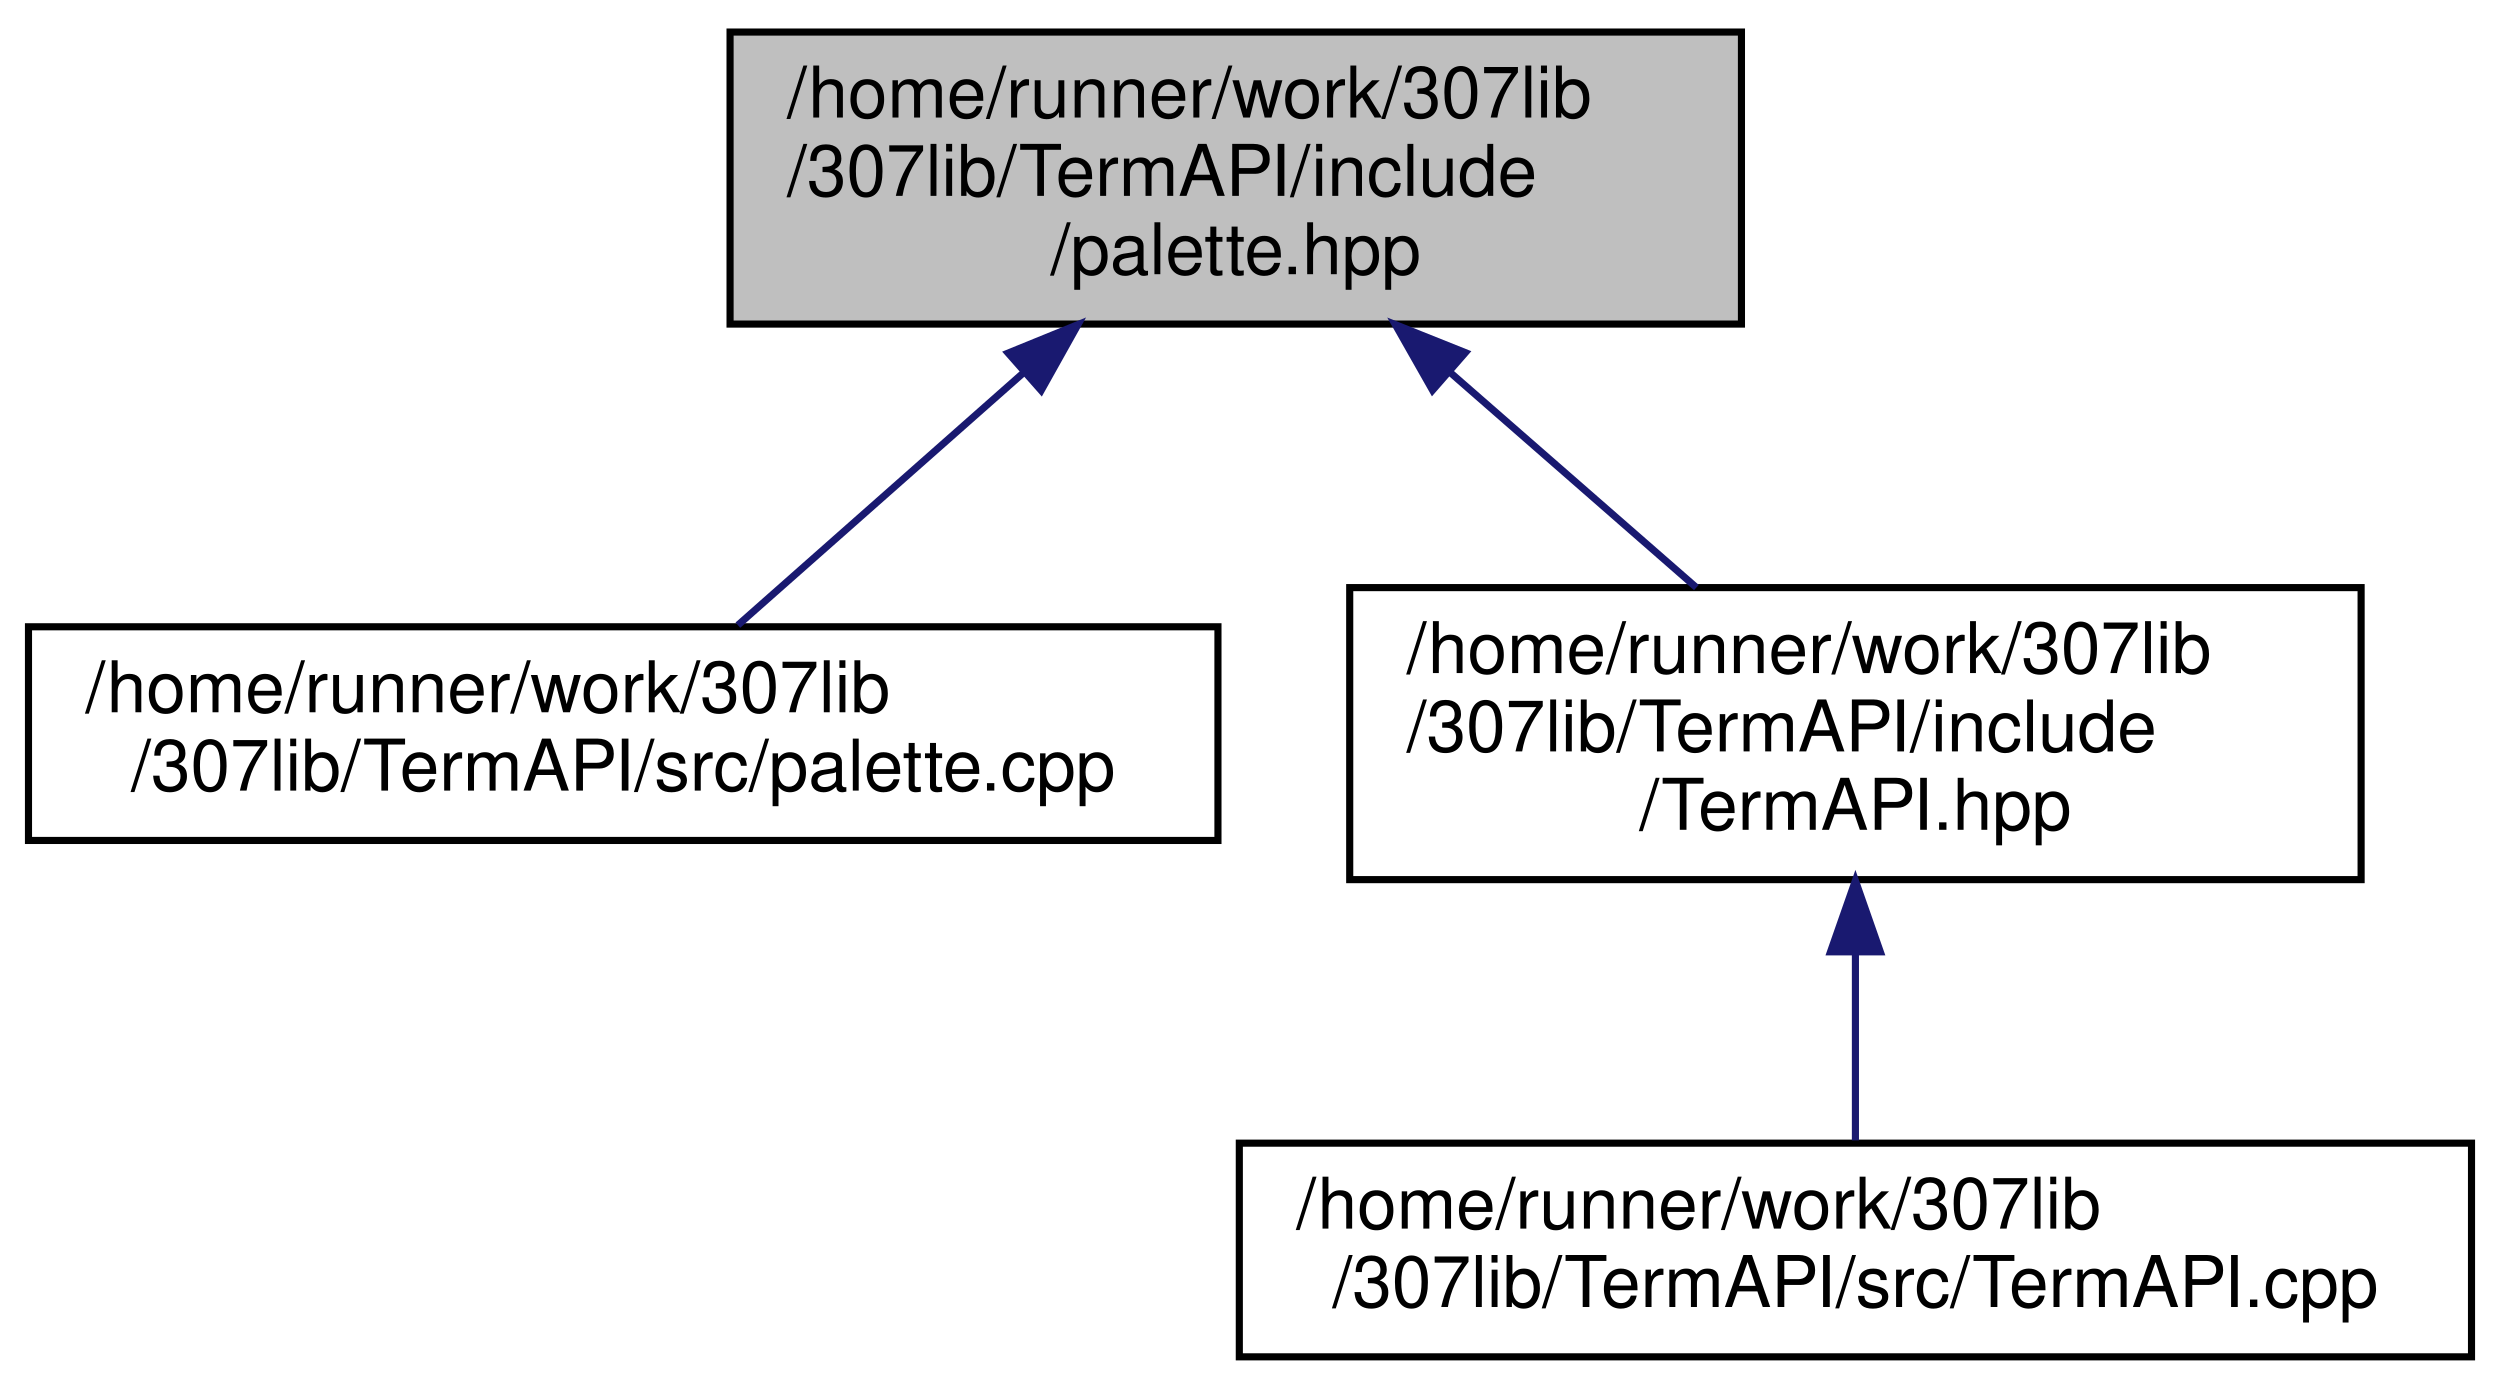
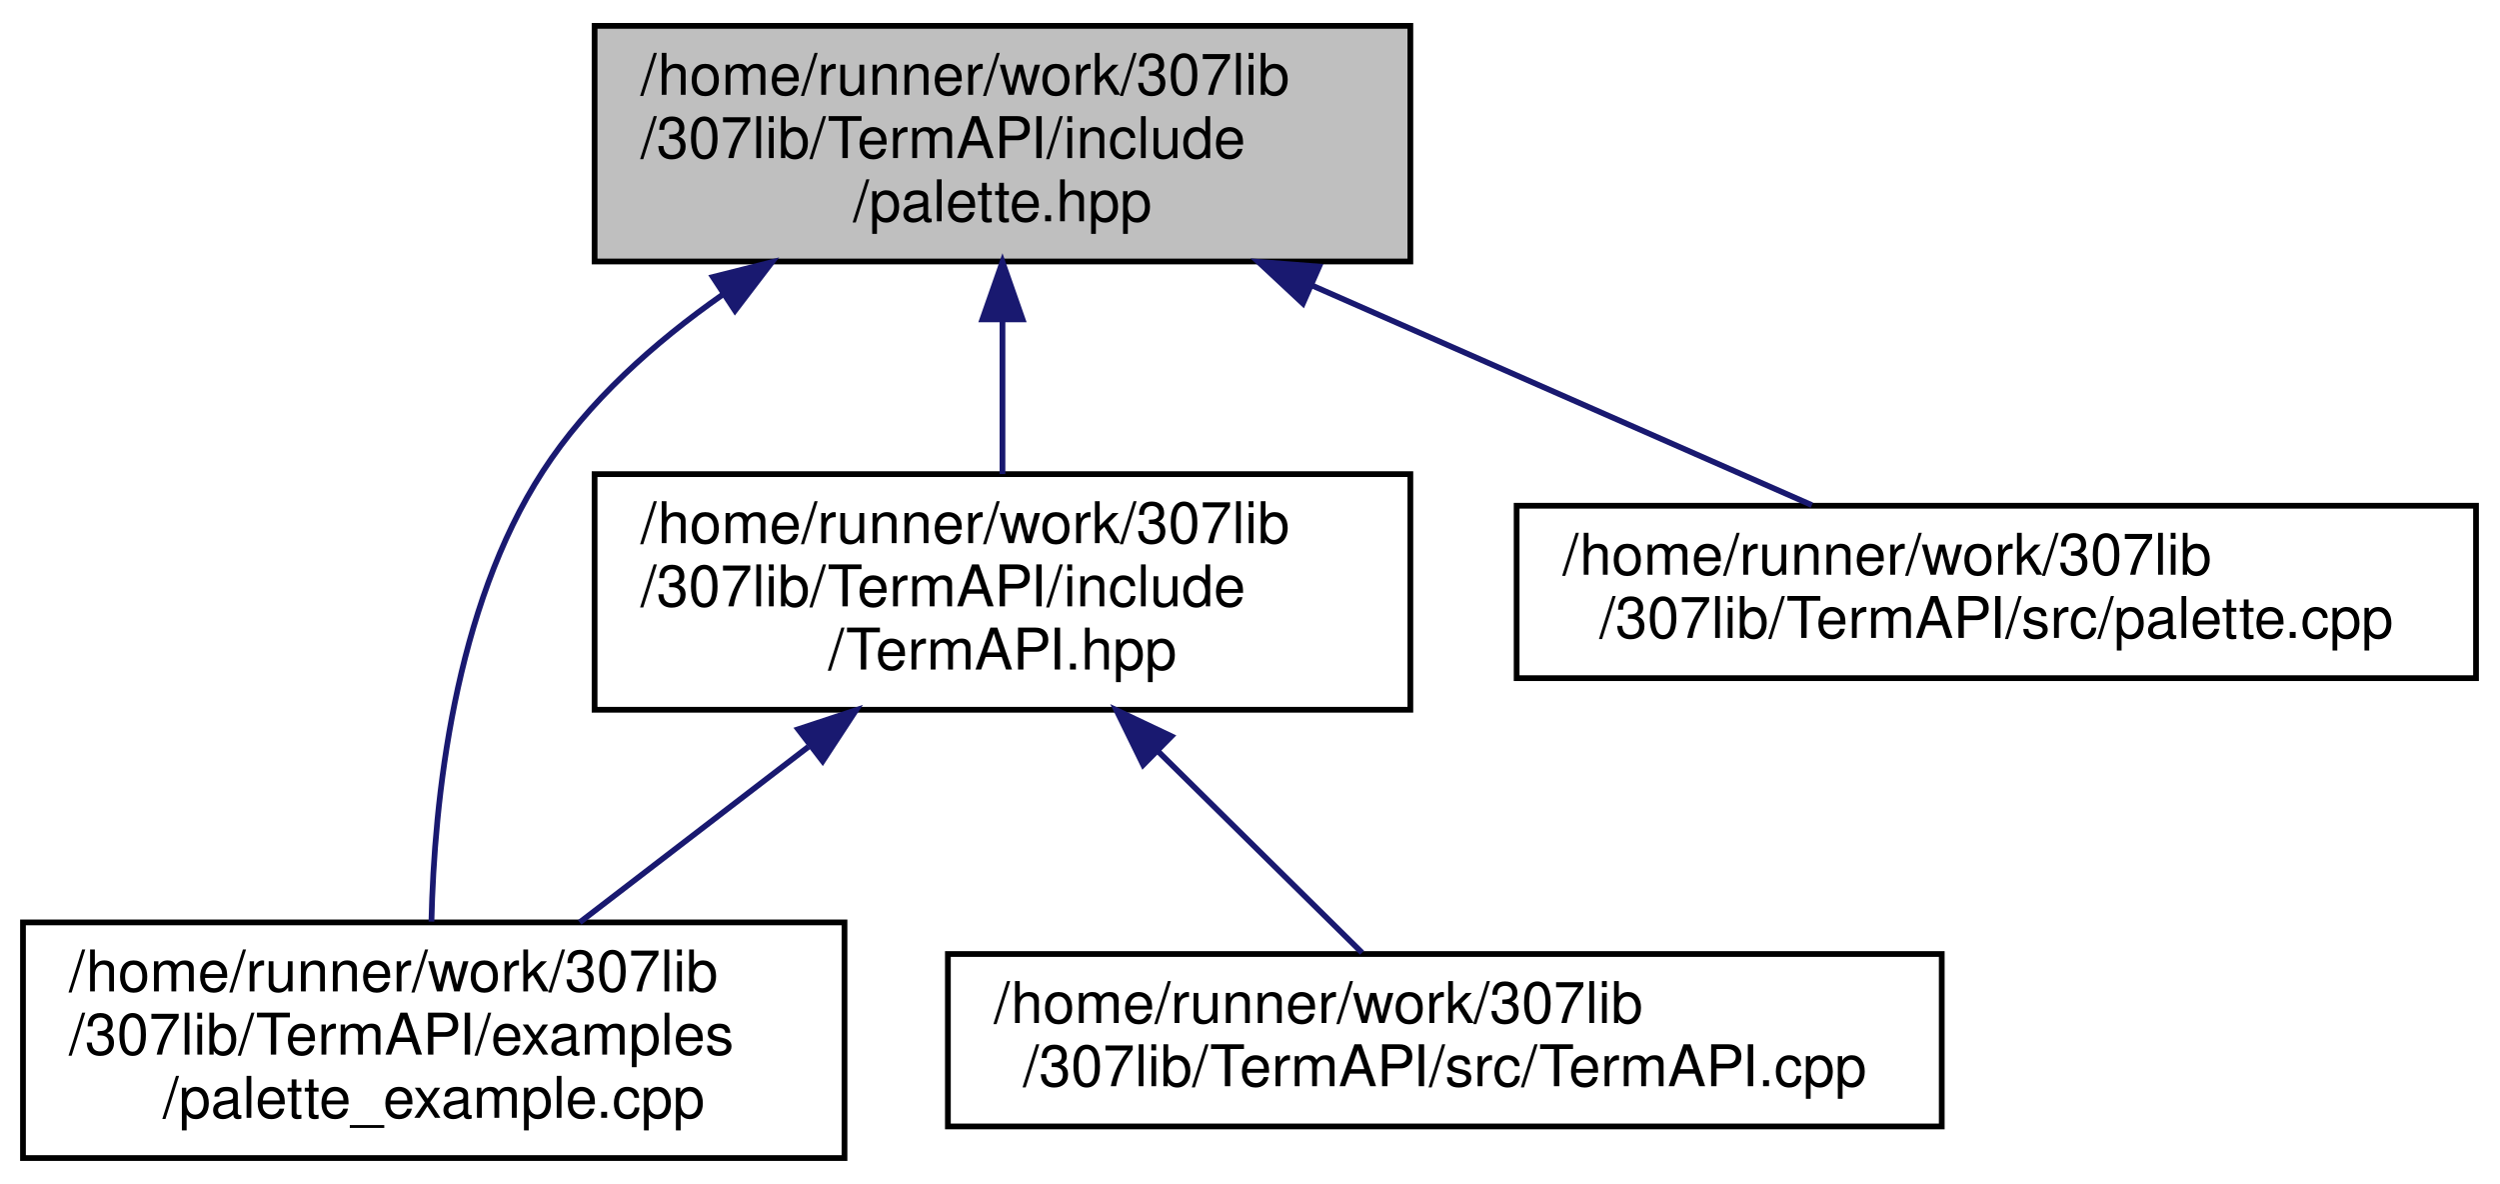
- <svg xmlns="http://www.w3.org/2000/svg" xmlns:xlink="http://www.w3.org/1999/xlink" width="351pt" height="195pt" viewBox="0.00 0.00 351.00 195.00">
-   <g id="graph0" class="graph" transform="scale(1 1) rotate(0) translate(4 191)">
+ <svg xmlns="http://www.w3.org/2000/svg" xmlns:xlink="http://www.w3.org/1999/xlink" width="435pt" height="206pt" viewBox="0.00 0.00 435.00 206.00">
+   <g id="graph0" class="graph" transform="scale(1 1) rotate(0) translate(4 202)">
    <g id="node1" class="node">
      <g id="a_node1">
        <a xlink:title="Contains the ColorPalette struct, which provides a convenient API for applying consistent colors thro...">
-           <polygon fill="#bfbfbf" stroke="black" points="98.5,-145.5 98.5,-186.5 240.5,-186.5 240.5,-145.5 98.5,-145.5" />
-           <text text-anchor="start" x="106.5" y="-174.5" font-family="Helvetica,sans-Serif" font-size="10.00">/home/runner/work/307lib</text>
-           <text text-anchor="start" x="106.5" y="-163.5" font-family="Helvetica,sans-Serif" font-size="10.00">/307lib/TermAPI/include</text>
-           <text text-anchor="middle" x="169.5" y="-152.5" font-family="Helvetica,sans-Serif" font-size="10.00">/palette.hpp</text>
+           <polygon fill="#bfbfbf" stroke="black" points="99.5,-156.5 99.5,-197.5 241.5,-197.5 241.5,-156.5 99.5,-156.5" />
+           <text text-anchor="start" x="107.5" y="-185.5" font-family="Helvetica,sans-Serif" font-size="10.00">/home/runner/work/307lib</text>
+           <text text-anchor="start" x="107.5" y="-174.5" font-family="Helvetica,sans-Serif" font-size="10.00">/307lib/TermAPI/include</text>
+           <text text-anchor="middle" x="170.5" y="-163.5" font-family="Helvetica,sans-Serif" font-size="10.00">/palette.hpp</text>
        </a>
      </g>
    </g>
    <g id="node2" class="node">
      <g id="a_node2">
-         <a xlink:href="palette_8cpp.html" target="_top" xlink:title=" ">
-           <polygon fill="none" stroke="black" points="0,-73 0,-103 167,-103 167,-73 0,-73" />
-           <text text-anchor="start" x="8" y="-91" font-family="Helvetica,sans-Serif" font-size="10.00">/home/runner/work/307lib</text>
-           <text text-anchor="middle" x="83.5" y="-80" font-family="Helvetica,sans-Serif" font-size="10.00">/307lib/TermAPI/src/palette.cpp</text>
+         <a xlink:href="palette__example_8cpp.html" target="_top" xlink:title=" ">
+           <polygon fill="none" stroke="black" points="0,-0.5 0,-41.5 143,-41.5 143,-0.5 0,-0.5" />
+           <text text-anchor="start" x="8" y="-29.5" font-family="Helvetica,sans-Serif" font-size="10.00">/home/runner/work/307lib</text>
+           <text text-anchor="start" x="8" y="-18.5" font-family="Helvetica,sans-Serif" font-size="10.00">/307lib/TermAPI/examples</text>
+           <text text-anchor="middle" x="71.5" y="-7.5" font-family="Helvetica,sans-Serif" font-size="10.00">/palette_example.cpp</text>
        </a>
      </g>
    </g>
    <g id="edge1" class="edge">
-       <path fill="none" stroke="midnightblue" d="M139.69,-138.66C126.23,-126.76 110.86,-113.18 99.6,-103.23" />
-       <polygon fill="midnightblue" stroke="midnightblue" points="137.54,-141.43 147.35,-145.43 142.18,-136.18 137.54,-141.43" />
+       <path fill="none" stroke="midnightblue" d="M121.73,-150.69C109.88,-142.39 98.37,-132.13 90.5,-120 75.02,-96.16 71.58,-62.65 71.1,-41.64" />
+       <polygon fill="midnightblue" stroke="midnightblue" points="120.09,-153.8 130.37,-156.38 123.94,-147.95 120.09,-153.8" />
    </g>
    <g id="node3" class="node">
      <g id="a_node3">
        <a xlink:href="_term_a_p_i_8hpp.html" target="_top" xlink:title=" ">
-           <polygon fill="none" stroke="black" points="185.5,-67.5 185.5,-108.5 327.5,-108.5 327.5,-67.5 185.5,-67.5" />
-           <text text-anchor="start" x="193.5" y="-96.5" font-family="Helvetica,sans-Serif" font-size="10.00">/home/runner/work/307lib</text>
-           <text text-anchor="start" x="193.5" y="-85.5" font-family="Helvetica,sans-Serif" font-size="10.00">/307lib/TermAPI/include</text>
-           <text text-anchor="middle" x="256.5" y="-74.5" font-family="Helvetica,sans-Serif" font-size="10.00">/TermAPI.hpp</text>
+           <polygon fill="none" stroke="black" points="99.5,-78.5 99.5,-119.5 241.5,-119.5 241.5,-78.5 99.5,-78.5" />
+           <text text-anchor="start" x="107.5" y="-107.5" font-family="Helvetica,sans-Serif" font-size="10.00">/home/runner/work/307lib</text>
+           <text text-anchor="start" x="107.5" y="-96.5" font-family="Helvetica,sans-Serif" font-size="10.00">/307lib/TermAPI/include</text>
+           <text text-anchor="middle" x="170.5" y="-85.5" font-family="Helvetica,sans-Serif" font-size="10.00">/TermAPI.hpp</text>
        </a>
      </g>
    </g>
    <g id="edge2" class="edge">
-       <path fill="none" stroke="midnightblue" d="M199.52,-138.78C210.89,-128.84 223.63,-117.72 234.17,-108.51" />
-       <polygon fill="midnightblue" stroke="midnightblue" points="197.13,-136.21 191.9,-145.43 201.74,-141.49 197.13,-136.21" />
+       <path fill="none" stroke="midnightblue" d="M170.5,-146.3C170.5,-137.3 170.5,-127.65 170.5,-119.51" />
+       <polygon fill="midnightblue" stroke="midnightblue" points="167,-146.43 170.5,-156.43 174,-146.43 167,-146.43" />
+     </g>
+     <g id="node5" class="node">
+       <g id="a_node5">
+         <a xlink:href="palette_8cpp.html" target="_top" xlink:title=" ">
+           <polygon fill="none" stroke="black" points="260,-84 260,-114 427,-114 427,-84 260,-84" />
+           <text text-anchor="start" x="268" y="-102" font-family="Helvetica,sans-Serif" font-size="10.00">/home/runner/work/307lib</text>
+           <text text-anchor="middle" x="343.5" y="-91" font-family="Helvetica,sans-Serif" font-size="10.00">/307lib/TermAPI/src/palette.cpp</text>
+         </a>
+       </g>
+     </g>
+     <g id="edge5" class="edge">
+       <path fill="none" stroke="midnightblue" d="M224.49,-152.28C253,-139.76 287.04,-124.81 311.39,-114.11" />
+       <polygon fill="midnightblue" stroke="midnightblue" points="222.8,-149.2 215.05,-156.43 225.62,-155.61 222.8,-149.2" />
+     </g>
+     <g id="edge3" class="edge">
+       <path fill="none" stroke="midnightblue" d="M136.72,-72.06C123.68,-62.06 109.02,-50.8 96.91,-41.51" />
+       <polygon fill="midnightblue" stroke="midnightblue" points="134.94,-75.11 145.01,-78.43 139.2,-69.56 134.94,-75.11" />
    </g>
    <g id="node4" class="node">
      <g id="a_node4">
        <a xlink:href="_term_a_p_i_8cpp.html" target="_top" xlink:title=" ">
-           <polygon fill="none" stroke="black" points="170,-0.5 170,-30.5 343,-30.5 343,-0.5 170,-0.5" />
-           <text text-anchor="start" x="178" y="-18.5" font-family="Helvetica,sans-Serif" font-size="10.00">/home/runner/work/307lib</text>
-           <text text-anchor="middle" x="256.5" y="-7.5" font-family="Helvetica,sans-Serif" font-size="10.00">/307lib/TermAPI/src/TermAPI.cpp</text>
+           <polygon fill="none" stroke="black" points="161,-6 161,-36 334,-36 334,-6 161,-6" />
+           <text text-anchor="start" x="169" y="-24" font-family="Helvetica,sans-Serif" font-size="10.00">/home/runner/work/307lib</text>
+           <text text-anchor="middle" x="247.5" y="-13" font-family="Helvetica,sans-Serif" font-size="10.00">/307lib/TermAPI/src/TermAPI.cpp</text>
        </a>
      </g>
    </g>
-     <g id="edge3" class="edge">
-       <path fill="none" stroke="midnightblue" d="M256.5,-57.08C256.5,-48.01 256.5,-38.45 256.5,-30.89" />
-       <polygon fill="midnightblue" stroke="midnightblue" points="253,-57.36 256.5,-67.36 260,-57.36 253,-57.36" />
+     <g id="edge4" class="edge">
+       <path fill="none" stroke="midnightblue" d="M197.53,-71.32C209.5,-59.51 223.1,-46.08 233.09,-36.23" />
+       <polygon fill="midnightblue" stroke="midnightblue" points="194.99,-68.91 190.33,-78.43 199.91,-73.89 194.99,-68.91" />
    </g>
  </g>
</svg>
